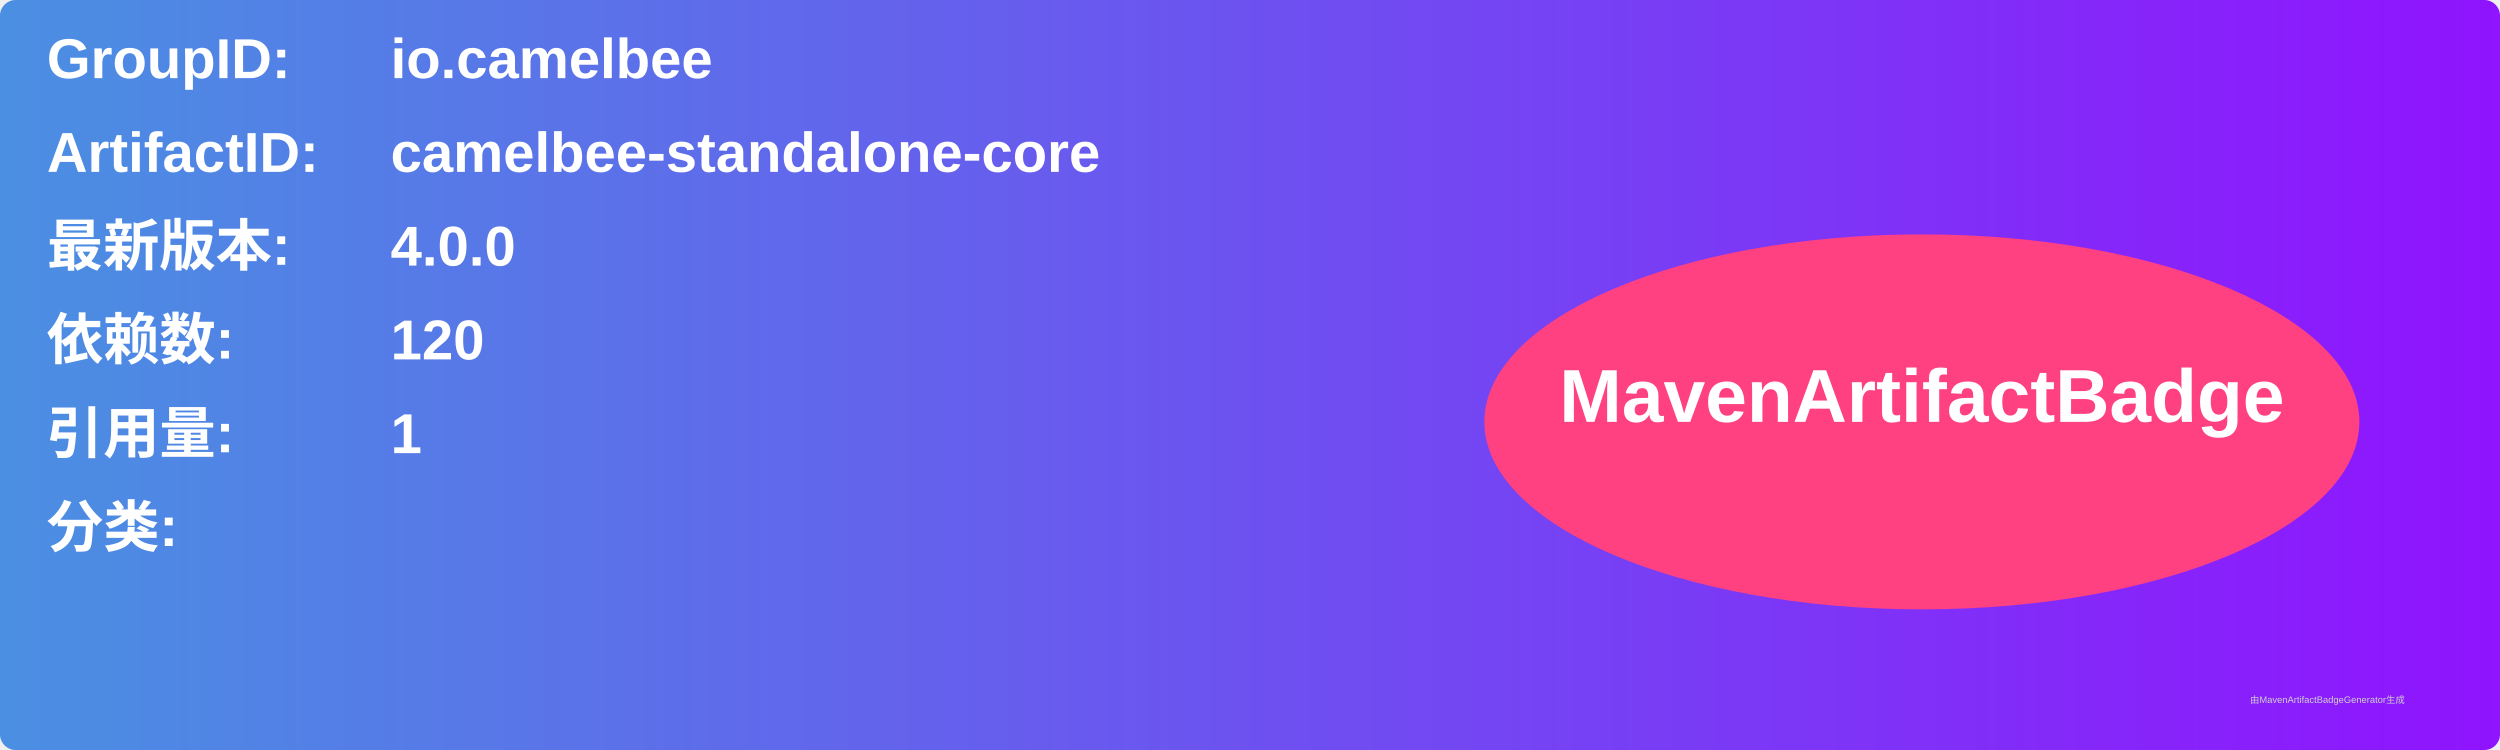
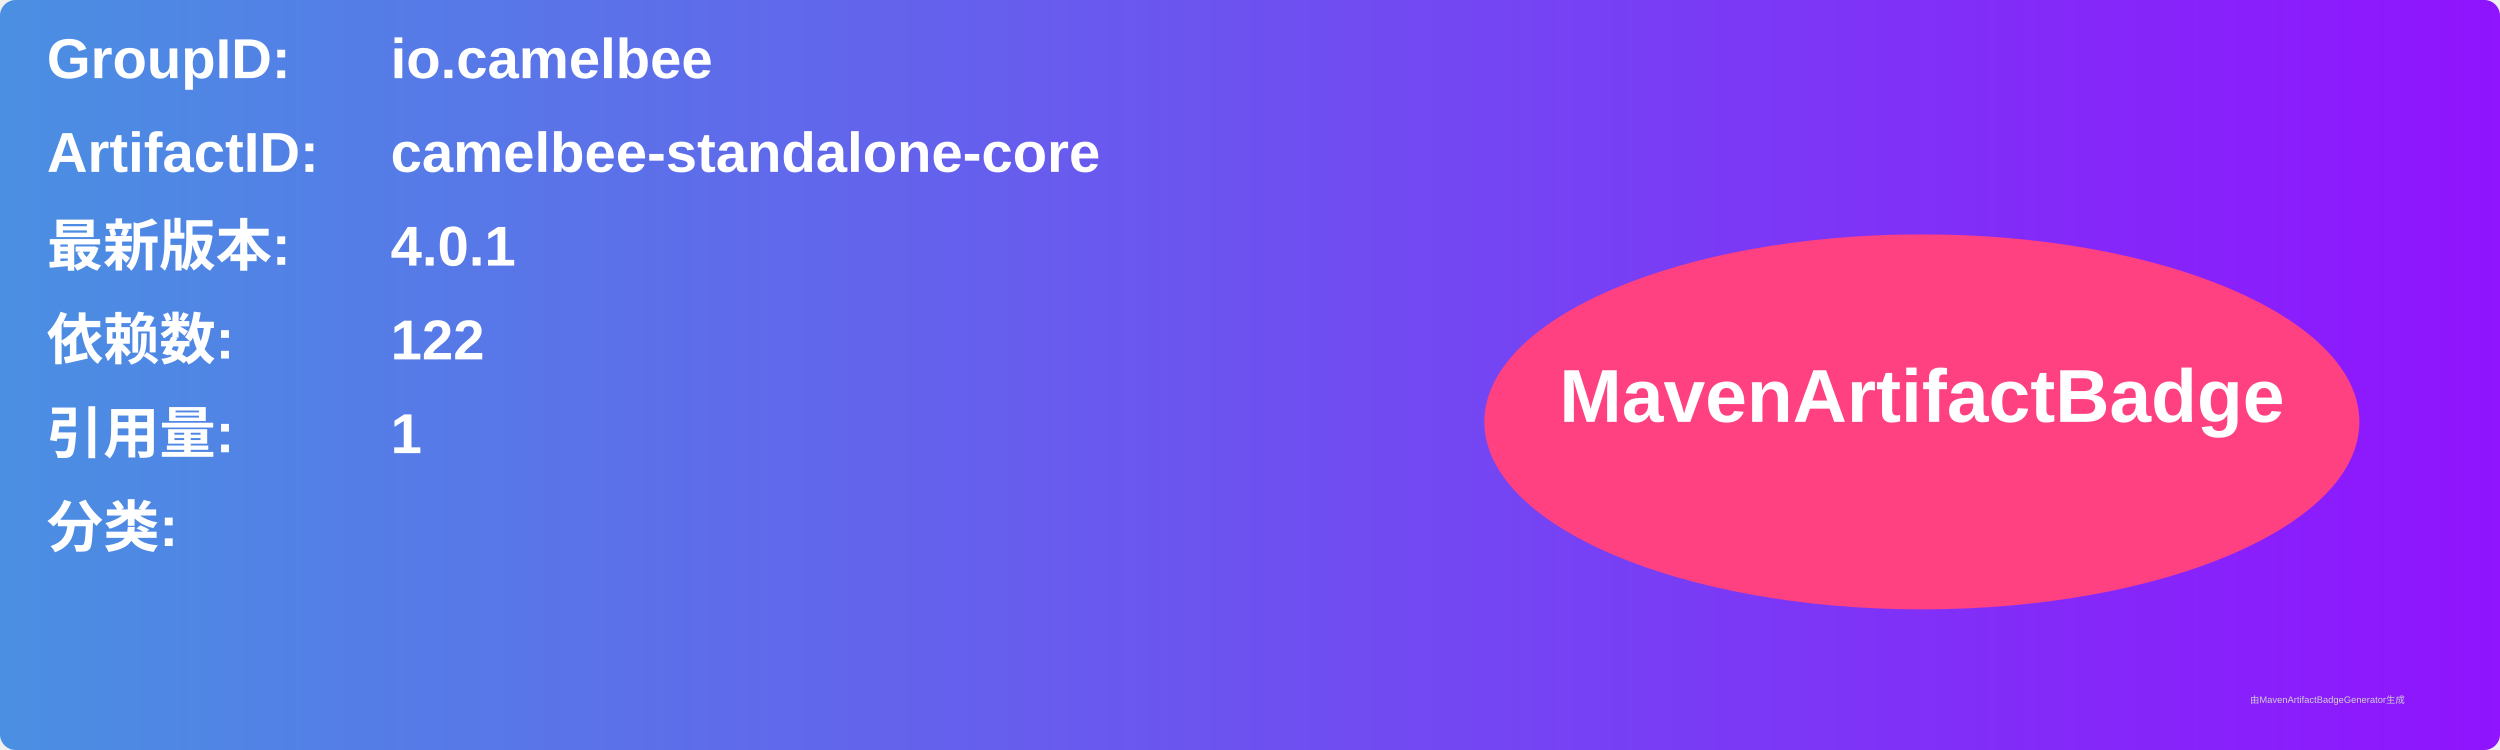
<svg xmlns="http://www.w3.org/2000/svg" width="800" height="240" viewBox="0 0 800 240">
  <linearGradient id="grad" x1="0%" y1="0%" x2="100%" y2="0%">
    <stop offset="0%" stop-color="#4a90e2" />
    <stop offset="100%" stop-color="#9013fe" />
  </linearGradient>
  <rect width="100%" height="100%" rx="5" ry="5" fill="url(#grad)" />
  <g transform="translate(15, 15)">
    <text x="0" y="10" font-family="Arial" font-size="18" fill="white" font-weight="bold" width="260">GroupID:</text>
    <text x="110" y="10" font-family="Arial" font-size="18" fill="white" font-weight="bold" width="460">io.camelbee</text>
    <text x="0" y="40" font-family="Arial" font-size="18" fill="white" font-weight="bold" width="260">ArtifactID:</text>
    <text x="110" y="40" font-family="Arial" font-size="18" fill="white" font-weight="bold" width="460">camelbee-standalone-core</text>
    <text x="0" y="70" font-family="Arial" font-size="18" fill="white" font-weight="bold">最新版本:</text>
    <text x="110" y="70" font-family="Arial" font-size="18" fill="white" font-weight="bold">
-       <tspan font-weight="bold">4.0.0</tspan>
+       <tspan font-weight="bold">4.0.1</tspan>
    </text>
    <text x="0" y="100" font-family="Arial" font-size="18" fill="white" font-weight="bold">依赖数: </text>
    <text x="110" y="100" font-family="Arial" font-size="18" fill="white">
-       <tspan font-weight="bold">120</tspan>
+       <tspan font-weight="bold">122</tspan>
    </text>
    <text x="0" y="130" font-family="Arial" font-size="18" fill="white" font-weight="bold">引用量: </text>
    <text x="110" y="130" font-family="Arial" font-size="18" fill="white">
      <tspan font-weight="bold">1</tspan>
    </text>
    <text x="0" y="160" font-family="Arial" font-size="18" fill="white" font-weight="bold">分类:</text>
    <text x="10" y="190" font-family="Arial" font-size="10" fill="white">
      <tspan font-weight="bold" />
    </text>
    <ellipse cx="600" cy="120" rx="140" ry="60" fill="#ff4081" />
    <text x="600" y="120" text-anchor="middle" font-family="Arial" font-size="24" fill="white" font-weight="bold">MavenArtifactBadge</text>
  </g>
  <text x="720" y="225" font-family="Arial" font-size="3" fill="#d0d0d0">由MavenArtifactBadgeGenerator生成</text>
</svg>
